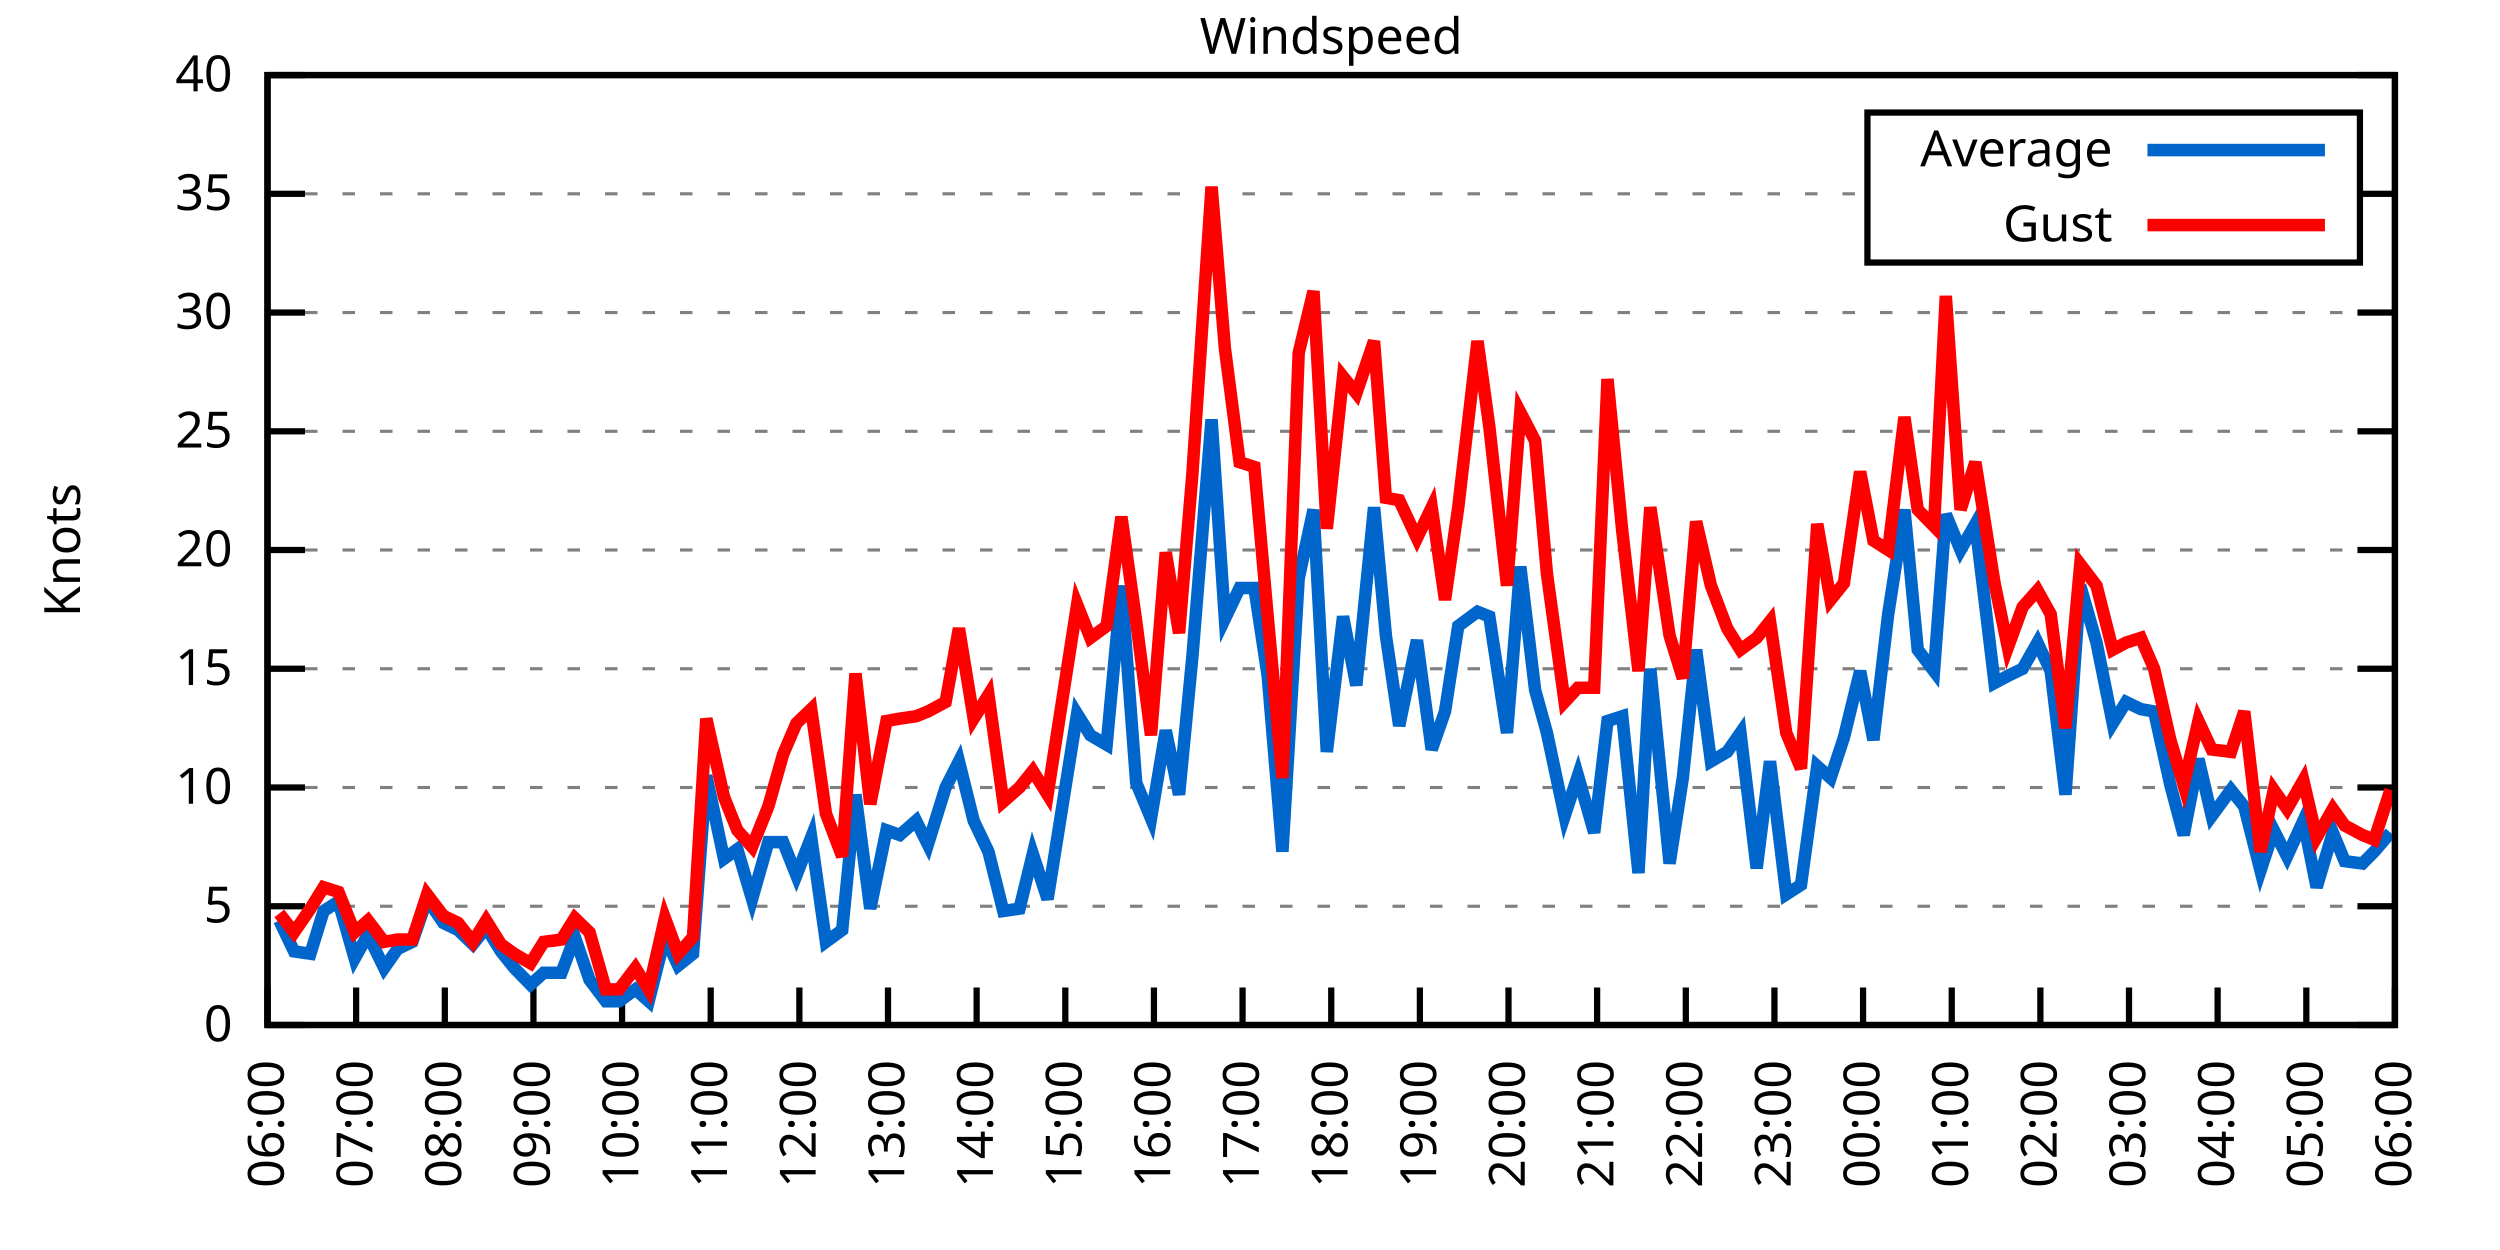
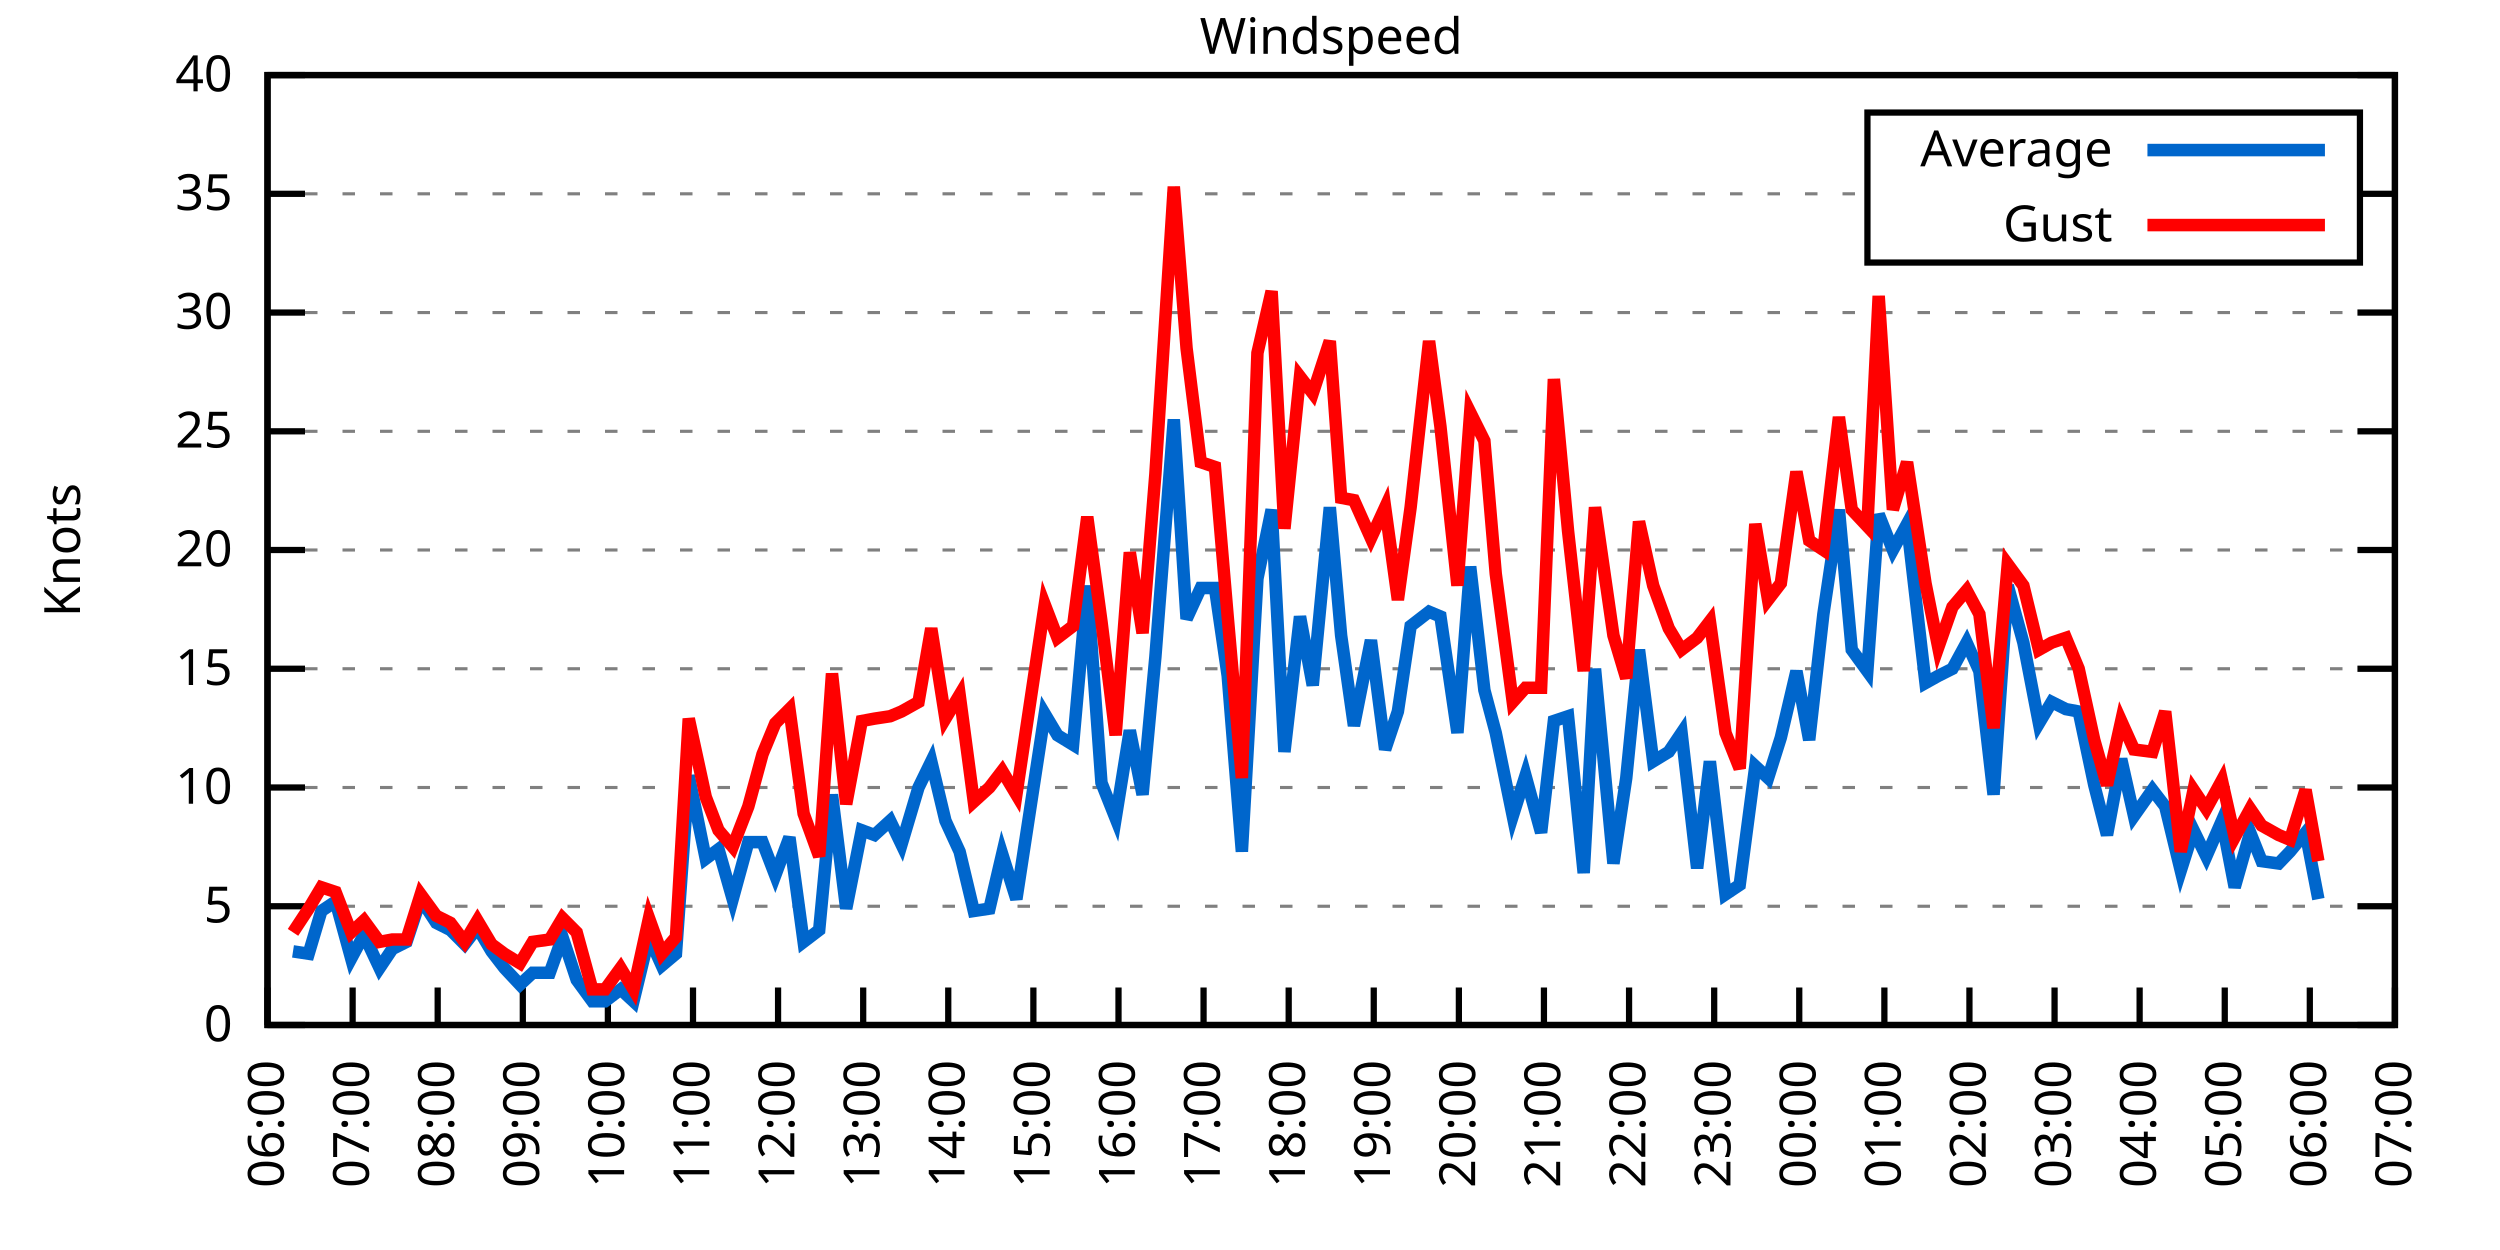
<svg xmlns="http://www.w3.org/2000/svg" xmlns:xlink="http://www.w3.org/1999/xlink" width="400" height="200" viewBox="0 0 400 200">
  <g id="gnuplot_canvas">
    <rect x="0" y="0" width="400" height="200" fill="none" />
    <defs>
      <circle id="gpDot" r="0.5" stroke-width="0.5" stroke="currentColor" />
      <path id="gpPt0" stroke-width="0.333" stroke="currentColor" d="M-1,0 h2 M0,-1 v2" />
      <path id="gpPt1" stroke-width="0.333" stroke="currentColor" d="M-1,-1 L1,1 M1,-1 L-1,1" />
      <path id="gpPt2" stroke-width="0.333" stroke="currentColor" d="M-1,0 L1,0 M0,-1 L0,1 M-1,-1 L1,1 M-1,1 L1,-1" />
      <rect id="gpPt3" stroke-width="0.333" stroke="currentColor" x="-1" y="-1" width="2" height="2" />
      <rect id="gpPt4" stroke-width="0.333" stroke="currentColor" fill="currentColor" x="-1" y="-1" width="2" height="2" />
      <circle id="gpPt5" stroke-width="0.333" stroke="currentColor" cx="0" cy="0" r="1" />
      <use xlink:href="#gpPt5" id="gpPt6" fill="currentColor" stroke="none" />
      <path id="gpPt7" stroke-width="0.333" stroke="currentColor" d="M0,-1.33 L-1.33,0.67 L1.33,0.67 z" />
      <use xlink:href="#gpPt7" id="gpPt8" fill="currentColor" stroke="none" />
      <use xlink:href="#gpPt7" id="gpPt9" stroke="currentColor" transform="rotate(180)" />
      <use xlink:href="#gpPt9" id="gpPt10" fill="currentColor" stroke="none" />
      <use xlink:href="#gpPt3" id="gpPt11" stroke="currentColor" transform="rotate(45)" />
      <use xlink:href="#gpPt11" id="gpPt12" fill="currentColor" stroke="none" />
      <path id="gpPt13" stroke-width="0.333" stroke="currentColor" d="M0,1.330 L1.265,0.411 L0.782,-1.067 L-0.782,-1.076 L-1.265,0.411 z" />
      <use xlink:href="#gpPt13" id="gpPt14" fill="currentColor" stroke="none" />
      <filter id="textbox" filterUnits="objectBoundingBox" x="0" y="0" height="1" width="1">
        <feFlood flood-color="white" flood-opacity="1" result="bgnd" />
        <feComposite in="SourceGraphic" in2="bgnd" operator="atop" />
      </filter>
      <filter id="greybox" filterUnits="objectBoundingBox" x="0" y="0" height="1" width="1">
        <feFlood flood-color="lightgrey" flood-opacity="1" result="grey" />
        <feComposite in="SourceGraphic" in2="grey" operator="atop" />
      </filter>
    </defs>
    <g fill="none" color="white" stroke="currentColor" stroke-width="1.00" stroke-linecap="butt" stroke-linejoin="miter">
</g>
    <g fill="none" color="black" stroke="currentColor" stroke-width="1.00" stroke-linecap="butt" stroke-linejoin="miter">
      <g stroke="none" shape-rendering="crispEdges">
        <polygon fill="rgb(255, 255, 255)" points="42.80,164.00 383.18,164.00 383.18,12.02 42.80,12.02 " />
      </g>
    </g>
    <g fill="none" color="black" stroke="currentColor" stroke-width="1.00" stroke-linecap="butt" stroke-linejoin="miter">
</g>
    <g fill="none" color="black" stroke="black" stroke-width="0.50" stroke-linecap="butt" stroke-linejoin="miter">
</g>
    <g fill="none" color="gray" stroke="currentColor" stroke-width="0.50" stroke-linecap="butt" stroke-linejoin="miter">
      <path stroke="gray" stroke-dasharray="2,4" class="gridline" d="M42.80,164.00 L383.19,164.00  " />
    </g>
    <g fill="none" color="gray" stroke="gray" stroke-width="1.00" stroke-linecap="butt" stroke-linejoin="miter">
</g>
    <g fill="none" color="black" stroke="currentColor" stroke-width="1.00" stroke-linecap="butt" stroke-linejoin="miter">
      <path stroke="black" d="M42.80,164.00 L48.80,164.00 M383.19,164.00 L377.19,164.00  " />
      <g transform="translate(37.20,166.60)" stroke="none" fill="black" font-family="Sans" font-size="8.00" text-anchor="end">
        <text>
          <tspan font-family="Sans"> 0</tspan>
        </text>
      </g>
    </g>
    <g fill="none" color="black" stroke="currentColor" stroke-width="1.00" stroke-linecap="butt" stroke-linejoin="miter">
</g>
    <g fill="none" color="black" stroke="black" stroke-width="0.50" stroke-linecap="butt" stroke-linejoin="miter">
</g>
    <g fill="none" color="gray" stroke="currentColor" stroke-width="0.50" stroke-linecap="butt" stroke-linejoin="miter">
      <path stroke="gray" stroke-dasharray="2,4" class="gridline" d="M42.80,145.00 L383.19,145.00  " />
    </g>
    <g fill="none" color="gray" stroke="gray" stroke-width="1.00" stroke-linecap="butt" stroke-linejoin="miter">
</g>
    <g fill="none" color="black" stroke="currentColor" stroke-width="1.00" stroke-linecap="butt" stroke-linejoin="miter">
      <path stroke="black" d="M42.80,145.00 L48.80,145.00 M383.19,145.00 L377.19,145.00  " />
      <g transform="translate(37.20,147.60)" stroke="none" fill="black" font-family="Sans" font-size="8.00" text-anchor="end">
        <text>
          <tspan font-family="Sans"> 5</tspan>
        </text>
      </g>
    </g>
    <g fill="none" color="black" stroke="currentColor" stroke-width="1.00" stroke-linecap="butt" stroke-linejoin="miter">
</g>
    <g fill="none" color="black" stroke="black" stroke-width="0.50" stroke-linecap="butt" stroke-linejoin="miter">
</g>
    <g fill="none" color="gray" stroke="currentColor" stroke-width="0.50" stroke-linecap="butt" stroke-linejoin="miter">
      <path stroke="gray" stroke-dasharray="2,4" class="gridline" d="M42.80,126.00 L383.19,126.00  " />
    </g>
    <g fill="none" color="gray" stroke="gray" stroke-width="1.00" stroke-linecap="butt" stroke-linejoin="miter">
</g>
    <g fill="none" color="black" stroke="currentColor" stroke-width="1.00" stroke-linecap="butt" stroke-linejoin="miter">
      <path stroke="black" d="M42.80,126.00 L48.80,126.00 M383.19,126.00 L377.19,126.00  " />
      <g transform="translate(37.20,128.60)" stroke="none" fill="black" font-family="Sans" font-size="8.00" text-anchor="end">
        <text>
          <tspan font-family="Sans"> 10</tspan>
        </text>
      </g>
    </g>
    <g fill="none" color="black" stroke="currentColor" stroke-width="1.00" stroke-linecap="butt" stroke-linejoin="miter">
</g>
    <g fill="none" color="black" stroke="black" stroke-width="0.50" stroke-linecap="butt" stroke-linejoin="miter">
</g>
    <g fill="none" color="gray" stroke="currentColor" stroke-width="0.50" stroke-linecap="butt" stroke-linejoin="miter">
      <path stroke="gray" stroke-dasharray="2,4" class="gridline" d="M42.80,107.00 L383.19,107.00  " />
    </g>
    <g fill="none" color="gray" stroke="gray" stroke-width="1.00" stroke-linecap="butt" stroke-linejoin="miter">
</g>
    <g fill="none" color="black" stroke="currentColor" stroke-width="1.00" stroke-linecap="butt" stroke-linejoin="miter">
      <path stroke="black" d="M42.80,107.00 L48.80,107.00 M383.19,107.00 L377.19,107.00  " />
      <g transform="translate(37.20,109.60)" stroke="none" fill="black" font-family="Sans" font-size="8.00" text-anchor="end">
        <text>
          <tspan font-family="Sans"> 15</tspan>
        </text>
      </g>
    </g>
    <g fill="none" color="black" stroke="currentColor" stroke-width="1.00" stroke-linecap="butt" stroke-linejoin="miter">
</g>
    <g fill="none" color="black" stroke="black" stroke-width="0.50" stroke-linecap="butt" stroke-linejoin="miter">
</g>
    <g fill="none" color="gray" stroke="currentColor" stroke-width="0.50" stroke-linecap="butt" stroke-linejoin="miter">
      <path stroke="gray" stroke-dasharray="2,4" class="gridline" d="M42.80,88.00 L383.19,88.00  " />
    </g>
    <g fill="none" color="gray" stroke="gray" stroke-width="1.00" stroke-linecap="butt" stroke-linejoin="miter">
</g>
    <g fill="none" color="black" stroke="currentColor" stroke-width="1.00" stroke-linecap="butt" stroke-linejoin="miter">
      <path stroke="black" d="M42.80,88.00 L48.80,88.00 M383.19,88.00 L377.19,88.00  " />
      <g transform="translate(37.20,90.60)" stroke="none" fill="black" font-family="Sans" font-size="8.00" text-anchor="end">
        <text>
          <tspan font-family="Sans"> 20</tspan>
        </text>
      </g>
    </g>
    <g fill="none" color="black" stroke="currentColor" stroke-width="1.00" stroke-linecap="butt" stroke-linejoin="miter">
</g>
    <g fill="none" color="black" stroke="black" stroke-width="0.50" stroke-linecap="butt" stroke-linejoin="miter">
</g>
    <g fill="none" color="gray" stroke="currentColor" stroke-width="0.50" stroke-linecap="butt" stroke-linejoin="miter">
      <path stroke="gray" stroke-dasharray="2,4" class="gridline" d="M42.80,69.01 L383.19,69.01  " />
    </g>
    <g fill="none" color="gray" stroke="gray" stroke-width="1.00" stroke-linecap="butt" stroke-linejoin="miter">
</g>
    <g fill="none" color="black" stroke="currentColor" stroke-width="1.00" stroke-linecap="butt" stroke-linejoin="miter">
      <path stroke="black" d="M42.80,69.01 L48.80,69.01 M383.19,69.01 L377.19,69.01  " />
      <g transform="translate(37.20,71.61)" stroke="none" fill="black" font-family="Sans" font-size="8.00" text-anchor="end">
        <text>
          <tspan font-family="Sans"> 25</tspan>
        </text>
      </g>
    </g>
    <g fill="none" color="black" stroke="currentColor" stroke-width="1.00" stroke-linecap="butt" stroke-linejoin="miter">
</g>
    <g fill="none" color="black" stroke="black" stroke-width="0.50" stroke-linecap="butt" stroke-linejoin="miter">
</g>
    <g fill="none" color="gray" stroke="currentColor" stroke-width="0.50" stroke-linecap="butt" stroke-linejoin="miter">
      <path stroke="gray" stroke-dasharray="2,4" class="gridline" d="M42.80,50.01 L383.19,50.01  " />
    </g>
    <g fill="none" color="gray" stroke="gray" stroke-width="1.00" stroke-linecap="butt" stroke-linejoin="miter">
</g>
    <g fill="none" color="black" stroke="currentColor" stroke-width="1.00" stroke-linecap="butt" stroke-linejoin="miter">
      <path stroke="black" d="M42.80,50.01 L48.80,50.01 M383.19,50.01 L377.19,50.01  " />
      <g transform="translate(37.20,52.61)" stroke="none" fill="black" font-family="Sans" font-size="8.00" text-anchor="end">
        <text>
          <tspan font-family="Sans"> 30</tspan>
        </text>
      </g>
    </g>
    <g fill="none" color="black" stroke="currentColor" stroke-width="1.00" stroke-linecap="butt" stroke-linejoin="miter">
</g>
    <g fill="none" color="black" stroke="black" stroke-width="0.50" stroke-linecap="butt" stroke-linejoin="miter">
</g>
    <g fill="none" color="gray" stroke="currentColor" stroke-width="0.50" stroke-linecap="butt" stroke-linejoin="miter">
      <path stroke="gray" stroke-dasharray="2,4" class="gridline" d="M42.80,31.01 L298.79,31.01 M377.59,31.01 L383.19,31.01  " />
    </g>
    <g fill="none" color="gray" stroke="gray" stroke-width="1.00" stroke-linecap="butt" stroke-linejoin="miter">
</g>
    <g fill="none" color="black" stroke="currentColor" stroke-width="1.00" stroke-linecap="butt" stroke-linejoin="miter">
      <path stroke="black" d="M42.80,31.01 L48.80,31.01 M383.19,31.01 L377.19,31.01  " />
      <g transform="translate(37.20,33.61)" stroke="none" fill="black" font-family="Sans" font-size="8.00" text-anchor="end">
        <text>
          <tspan font-family="Sans"> 35</tspan>
        </text>
      </g>
    </g>
    <g fill="none" color="black" stroke="currentColor" stroke-width="1.00" stroke-linecap="butt" stroke-linejoin="miter">
</g>
    <g fill="none" color="black" stroke="black" stroke-width="0.50" stroke-linecap="butt" stroke-linejoin="miter">
</g>
    <g fill="none" color="gray" stroke="currentColor" stroke-width="0.50" stroke-linecap="butt" stroke-linejoin="miter">
      <path stroke="gray" stroke-dasharray="2,4" class="gridline" d="M42.80,12.01 L383.19,12.01  " />
    </g>
    <g fill="none" color="gray" stroke="gray" stroke-width="1.00" stroke-linecap="butt" stroke-linejoin="miter">
</g>
    <g fill="none" color="black" stroke="currentColor" stroke-width="1.00" stroke-linecap="butt" stroke-linejoin="miter">
      <path stroke="black" d="M42.80,12.01 L48.80,12.01 M383.19,12.01 L377.19,12.01  " />
      <g transform="translate(37.20,14.61)" stroke="none" fill="black" font-family="Sans" font-size="8.00" text-anchor="end">
        <text>
          <tspan font-family="Sans"> 40</tspan>
        </text>
      </g>
    </g>
    <g fill="none" color="black" stroke="currentColor" stroke-width="1.00" stroke-linecap="butt" stroke-linejoin="miter">
      <path stroke="black" d="M42.80,164.00 L42.80,158.00  " />
      <g transform="translate(45.40,169.60) rotate(270.00)" stroke="none" fill="black" font-family="Sans" font-size="8.00" text-anchor="end">
        <text>
          <tspan font-family="Sans">06:00</tspan>
        </text>
      </g>
    </g>
    <g fill="none" color="black" stroke="currentColor" stroke-width="1.00" stroke-linecap="butt" stroke-linejoin="miter">
-       <path stroke="black" d="M56.98,164.00 L56.98,158.00  " />
-       <g transform="translate(59.58,169.60) rotate(270.00)" stroke="none" fill="black" font-family="Sans" font-size="8.00" text-anchor="end">
+       <path stroke="black" d="M56.42,164.00 L56.42,158.00  " />
+       <g transform="translate(59.02,169.60) rotate(270.00)" stroke="none" fill="black" font-family="Sans" font-size="8.00" text-anchor="end">
        <text>
          <tspan font-family="Sans">07:00</tspan>
        </text>
      </g>
    </g>
    <g fill="none" color="black" stroke="currentColor" stroke-width="1.00" stroke-linecap="butt" stroke-linejoin="miter">
-       <path stroke="black" d="M71.17,164.00 L71.17,158.00  " />
-       <g transform="translate(73.77,169.60) rotate(270.00)" stroke="none" fill="black" font-family="Sans" font-size="8.00" text-anchor="end">
+       <path stroke="black" d="M70.03,164.00 L70.03,158.00  " />
+       <g transform="translate(72.63,169.60) rotate(270.00)" stroke="none" fill="black" font-family="Sans" font-size="8.00" text-anchor="end">
        <text>
          <tspan font-family="Sans">08:00</tspan>
        </text>
      </g>
    </g>
    <g fill="none" color="black" stroke="currentColor" stroke-width="1.00" stroke-linecap="butt" stroke-linejoin="miter">
-       <path stroke="black" d="M85.35,164.00 L85.35,158.00  " />
-       <g transform="translate(87.95,169.60) rotate(270.00)" stroke="none" fill="black" font-family="Sans" font-size="8.00" text-anchor="end">
+       <path stroke="black" d="M83.65,164.00 L83.65,158.00  " />
+       <g transform="translate(86.25,169.60) rotate(270.00)" stroke="none" fill="black" font-family="Sans" font-size="8.00" text-anchor="end">
        <text>
          <tspan font-family="Sans">09:00</tspan>
        </text>
      </g>
    </g>
    <g fill="none" color="black" stroke="currentColor" stroke-width="1.00" stroke-linecap="butt" stroke-linejoin="miter">
-       <path stroke="black" d="M99.53,164.00 L99.53,158.00  " />
-       <g transform="translate(102.13,169.60) rotate(270.00)" stroke="none" fill="black" font-family="Sans" font-size="8.00" text-anchor="end">
+       <path stroke="black" d="M97.26,164.00 L97.26,158.00  " />
+       <g transform="translate(99.86,169.60) rotate(270.00)" stroke="none" fill="black" font-family="Sans" font-size="8.00" text-anchor="end">
        <text>
          <tspan font-family="Sans">10:00</tspan>
        </text>
      </g>
    </g>
    <g fill="none" color="black" stroke="currentColor" stroke-width="1.00" stroke-linecap="butt" stroke-linejoin="miter">
-       <path stroke="black" d="M113.71,164.00 L113.71,158.00  " />
-       <g transform="translate(116.31,169.60) rotate(270.00)" stroke="none" fill="black" font-family="Sans" font-size="8.00" text-anchor="end">
+       <path stroke="black" d="M110.88,164.00 L110.88,158.00  " />
+       <g transform="translate(113.48,169.60) rotate(270.00)" stroke="none" fill="black" font-family="Sans" font-size="8.00" text-anchor="end">
        <text>
          <tspan font-family="Sans">11:00</tspan>
        </text>
      </g>
    </g>
    <g fill="none" color="black" stroke="currentColor" stroke-width="1.00" stroke-linecap="butt" stroke-linejoin="miter">
-       <path stroke="black" d="M127.90,164.00 L127.90,158.00  " />
-       <g transform="translate(130.50,169.60) rotate(270.00)" stroke="none" fill="black" font-family="Sans" font-size="8.00" text-anchor="end">
+       <path stroke="black" d="M124.49,164.00 L124.49,158.00  " />
+       <g transform="translate(127.09,169.60) rotate(270.00)" stroke="none" fill="black" font-family="Sans" font-size="8.00" text-anchor="end">
        <text>
          <tspan font-family="Sans">12:00</tspan>
        </text>
      </g>
    </g>
    <g fill="none" color="black" stroke="currentColor" stroke-width="1.00" stroke-linecap="butt" stroke-linejoin="miter">
-       <path stroke="black" d="M142.08,164.00 L142.08,158.00  " />
-       <g transform="translate(144.68,169.60) rotate(270.00)" stroke="none" fill="black" font-family="Sans" font-size="8.00" text-anchor="end">
+       <path stroke="black" d="M138.11,164.00 L138.11,158.00  " />
+       <g transform="translate(140.71,169.60) rotate(270.00)" stroke="none" fill="black" font-family="Sans" font-size="8.00" text-anchor="end">
        <text>
          <tspan font-family="Sans">13:00</tspan>
        </text>
      </g>
    </g>
    <g fill="none" color="black" stroke="currentColor" stroke-width="1.00" stroke-linecap="butt" stroke-linejoin="miter">
-       <path stroke="black" d="M156.26,164.00 L156.26,158.00  " />
-       <g transform="translate(158.86,169.60) rotate(270.00)" stroke="none" fill="black" font-family="Sans" font-size="8.00" text-anchor="end">
+       <path stroke="black" d="M151.72,164.00 L151.72,158.00  " />
+       <g transform="translate(154.32,169.60) rotate(270.00)" stroke="none" fill="black" font-family="Sans" font-size="8.00" text-anchor="end">
        <text>
          <tspan font-family="Sans">14:00</tspan>
        </text>
      </g>
    </g>
    <g fill="none" color="black" stroke="currentColor" stroke-width="1.00" stroke-linecap="butt" stroke-linejoin="miter">
-       <path stroke="black" d="M170.45,164.00 L170.45,158.00  " />
-       <g transform="translate(173.05,169.60) rotate(270.00)" stroke="none" fill="black" font-family="Sans" font-size="8.00" text-anchor="end">
+       <path stroke="black" d="M165.34,164.00 L165.34,158.00  " />
+       <g transform="translate(167.94,169.60) rotate(270.00)" stroke="none" fill="black" font-family="Sans" font-size="8.00" text-anchor="end">
        <text>
          <tspan font-family="Sans">15:00</tspan>
        </text>
      </g>
    </g>
    <g fill="none" color="black" stroke="currentColor" stroke-width="1.00" stroke-linecap="butt" stroke-linejoin="miter">
-       <path stroke="black" d="M184.63,164.00 L184.63,158.00  " />
-       <g transform="translate(187.23,169.60) rotate(270.00)" stroke="none" fill="black" font-family="Sans" font-size="8.00" text-anchor="end">
+       <path stroke="black" d="M178.96,164.00 L178.96,158.00  " />
+       <g transform="translate(181.56,169.60) rotate(270.00)" stroke="none" fill="black" font-family="Sans" font-size="8.00" text-anchor="end">
        <text>
          <tspan font-family="Sans">16:00</tspan>
        </text>
      </g>
    </g>
    <g fill="none" color="black" stroke="currentColor" stroke-width="1.00" stroke-linecap="butt" stroke-linejoin="miter">
-       <path stroke="black" d="M198.81,164.00 L198.81,158.00  " />
-       <g transform="translate(201.41,169.60) rotate(270.00)" stroke="none" fill="black" font-family="Sans" font-size="8.00" text-anchor="end">
+       <path stroke="black" d="M192.57,164.00 L192.57,158.00  " />
+       <g transform="translate(195.17,169.60) rotate(270.00)" stroke="none" fill="black" font-family="Sans" font-size="8.00" text-anchor="end">
        <text>
          <tspan font-family="Sans">17:00</tspan>
        </text>
      </g>
    </g>
    <g fill="none" color="black" stroke="currentColor" stroke-width="1.00" stroke-linecap="butt" stroke-linejoin="miter">
-       <path stroke="black" d="M213.00,164.00 L213.00,158.00  " />
-       <g transform="translate(215.60,169.60) rotate(270.00)" stroke="none" fill="black" font-family="Sans" font-size="8.00" text-anchor="end">
+       <path stroke="black" d="M206.19,164.00 L206.19,158.00  " />
+       <g transform="translate(208.79,169.60) rotate(270.00)" stroke="none" fill="black" font-family="Sans" font-size="8.00" text-anchor="end">
        <text>
          <tspan font-family="Sans">18:00</tspan>
        </text>
      </g>
    </g>
    <g fill="none" color="black" stroke="currentColor" stroke-width="1.00" stroke-linecap="butt" stroke-linejoin="miter">
-       <path stroke="black" d="M227.18,164.00 L227.18,158.00  " />
-       <g transform="translate(229.78,169.60) rotate(270.00)" stroke="none" fill="black" font-family="Sans" font-size="8.00" text-anchor="end">
+       <path stroke="black" d="M219.80,164.00 L219.80,158.00  " />
+       <g transform="translate(222.40,169.60) rotate(270.00)" stroke="none" fill="black" font-family="Sans" font-size="8.00" text-anchor="end">
        <text>
          <tspan font-family="Sans">19:00</tspan>
        </text>
      </g>
    </g>
    <g fill="none" color="black" stroke="currentColor" stroke-width="1.00" stroke-linecap="butt" stroke-linejoin="miter">
-       <path stroke="black" d="M241.36,164.00 L241.36,158.00  " />
-       <g transform="translate(243.96,169.60) rotate(270.00)" stroke="none" fill="black" font-family="Sans" font-size="8.00" text-anchor="end">
+       <path stroke="black" d="M233.42,164.00 L233.42,158.00  " />
+       <g transform="translate(236.02,169.60) rotate(270.00)" stroke="none" fill="black" font-family="Sans" font-size="8.00" text-anchor="end">
        <text>
          <tspan font-family="Sans">20:00</tspan>
        </text>
      </g>
    </g>
    <g fill="none" color="black" stroke="currentColor" stroke-width="1.00" stroke-linecap="butt" stroke-linejoin="miter">
-       <path stroke="black" d="M255.54,164.00 L255.54,158.00  " />
-       <g transform="translate(258.14,169.60) rotate(270.00)" stroke="none" fill="black" font-family="Sans" font-size="8.00" text-anchor="end">
+       <path stroke="black" d="M247.03,164.00 L247.03,158.00  " />
+       <g transform="translate(249.63,169.60) rotate(270.00)" stroke="none" fill="black" font-family="Sans" font-size="8.00" text-anchor="end">
        <text>
          <tspan font-family="Sans">21:00</tspan>
        </text>
      </g>
    </g>
    <g fill="none" color="black" stroke="currentColor" stroke-width="1.00" stroke-linecap="butt" stroke-linejoin="miter">
-       <path stroke="black" d="M269.73,164.00 L269.73,158.00  " />
-       <g transform="translate(272.33,169.60) rotate(270.00)" stroke="none" fill="black" font-family="Sans" font-size="8.00" text-anchor="end">
+       <path stroke="black" d="M260.65,164.00 L260.65,158.00  " />
+       <g transform="translate(263.25,169.60) rotate(270.00)" stroke="none" fill="black" font-family="Sans" font-size="8.00" text-anchor="end">
        <text>
          <tspan font-family="Sans">22:00</tspan>
        </text>
      </g>
    </g>
    <g fill="none" color="black" stroke="currentColor" stroke-width="1.00" stroke-linecap="butt" stroke-linejoin="miter">
-       <path stroke="black" d="M283.91,164.00 L283.91,158.00  " />
-       <g transform="translate(286.51,169.60) rotate(270.00)" stroke="none" fill="black" font-family="Sans" font-size="8.00" text-anchor="end">
+       <path stroke="black" d="M274.27,164.00 L274.27,158.00  " />
+       <g transform="translate(276.87,169.60) rotate(270.00)" stroke="none" fill="black" font-family="Sans" font-size="8.00" text-anchor="end">
        <text>
          <tspan font-family="Sans">23:00</tspan>
        </text>
      </g>
    </g>
    <g fill="none" color="black" stroke="currentColor" stroke-width="1.00" stroke-linecap="butt" stroke-linejoin="miter">
-       <path stroke="black" d="M298.09,164.00 L298.09,158.00  " />
-       <g transform="translate(300.69,169.60) rotate(270.00)" stroke="none" fill="black" font-family="Sans" font-size="8.00" text-anchor="end">
+       <path stroke="black" d="M287.88,164.00 L287.88,158.00  " />
+       <g transform="translate(290.48,169.60) rotate(270.00)" stroke="none" fill="black" font-family="Sans" font-size="8.00" text-anchor="end">
        <text>
          <tspan font-family="Sans">00:00</tspan>
        </text>
      </g>
    </g>
    <g fill="none" color="black" stroke="currentColor" stroke-width="1.00" stroke-linecap="butt" stroke-linejoin="miter">
-       <path stroke="black" d="M312.28,164.00 L312.28,158.00  " />
-       <g transform="translate(314.88,169.60) rotate(270.00)" stroke="none" fill="black" font-family="Sans" font-size="8.00" text-anchor="end">
+       <path stroke="black" d="M301.50,164.00 L301.50,158.00  " />
+       <g transform="translate(304.10,169.60) rotate(270.00)" stroke="none" fill="black" font-family="Sans" font-size="8.00" text-anchor="end">
        <text>
          <tspan font-family="Sans">01:00</tspan>
        </text>
      </g>
    </g>
    <g fill="none" color="black" stroke="currentColor" stroke-width="1.00" stroke-linecap="butt" stroke-linejoin="miter">
-       <path stroke="black" d="M326.46,164.00 L326.46,158.00  " />
-       <g transform="translate(329.06,169.60) rotate(270.00)" stroke="none" fill="black" font-family="Sans" font-size="8.00" text-anchor="end">
+       <path stroke="black" d="M315.11,164.00 L315.11,158.00  " />
+       <g transform="translate(317.71,169.60) rotate(270.00)" stroke="none" fill="black" font-family="Sans" font-size="8.00" text-anchor="end">
        <text>
          <tspan font-family="Sans">02:00</tspan>
        </text>
      </g>
    </g>
    <g fill="none" color="black" stroke="currentColor" stroke-width="1.00" stroke-linecap="butt" stroke-linejoin="miter">
-       <path stroke="black" d="M340.64,164.00 L340.64,158.00  " />
-       <g transform="translate(343.24,169.60) rotate(270.00)" stroke="none" fill="black" font-family="Sans" font-size="8.00" text-anchor="end">
+       <path stroke="black" d="M328.73,164.00 L328.73,158.00  " />
+       <g transform="translate(331.33,169.60) rotate(270.00)" stroke="none" fill="black" font-family="Sans" font-size="8.00" text-anchor="end">
        <text>
          <tspan font-family="Sans">03:00</tspan>
        </text>
      </g>
    </g>
    <g fill="none" color="black" stroke="currentColor" stroke-width="1.00" stroke-linecap="butt" stroke-linejoin="miter">
-       <path stroke="black" d="M354.82,164.00 L354.82,158.00  " />
-       <g transform="translate(357.42,169.60) rotate(270.00)" stroke="none" fill="black" font-family="Sans" font-size="8.00" text-anchor="end">
+       <path stroke="black" d="M342.34,164.00 L342.34,158.00  " />
+       <g transform="translate(344.94,169.60) rotate(270.00)" stroke="none" fill="black" font-family="Sans" font-size="8.00" text-anchor="end">
        <text>
          <tspan font-family="Sans">04:00</tspan>
        </text>
      </g>
    </g>
    <g fill="none" color="black" stroke="currentColor" stroke-width="1.00" stroke-linecap="butt" stroke-linejoin="miter">
-       <path stroke="black" d="M369.01,164.00 L369.01,158.00  " />
-       <g transform="translate(371.61,169.60) rotate(270.00)" stroke="none" fill="black" font-family="Sans" font-size="8.00" text-anchor="end">
+       <path stroke="black" d="M355.96,164.00 L355.96,158.00  " />
+       <g transform="translate(358.56,169.60) rotate(270.00)" stroke="none" fill="black" font-family="Sans" font-size="8.00" text-anchor="end">
        <text>
          <tspan font-family="Sans">05:00</tspan>
+         </text>
+       </g>
+     </g>
+     <g fill="none" color="black" stroke="currentColor" stroke-width="1.00" stroke-linecap="butt" stroke-linejoin="miter">
+       <path stroke="black" d="M369.57,164.00 L369.57,158.00  " />
+       <g transform="translate(372.17,169.60) rotate(270.00)" stroke="none" fill="black" font-family="Sans" font-size="8.00" text-anchor="end">
+         <text>
+           <tspan font-family="Sans">06:00</tspan>
        </text>
      </g>
    </g>
    <g fill="none" color="black" stroke="currentColor" stroke-width="1.00" stroke-linecap="butt" stroke-linejoin="miter">
      <path stroke="black" d="M383.19,164.00 L383.19,158.00  " />
      <g transform="translate(385.79,169.60) rotate(270.00)" stroke="none" fill="black" font-family="Sans" font-size="8.00" text-anchor="end">
        <text>
-           <tspan font-family="Sans">06:00</tspan>
+           <tspan font-family="Sans">07:00</tspan>
        </text>
      </g>
    </g>
    <g fill="none" color="black" stroke="currentColor" stroke-width="1.00" stroke-linecap="butt" stroke-linejoin="miter">
</g>
    <g fill="none" color="black" stroke="currentColor" stroke-width="1.00" stroke-linecap="butt" stroke-linejoin="miter">
      <path stroke="black" d="M42.80,12.01 L42.80,164.00 L383.19,164.00 L383.19,12.01 L42.80,12.01 Z  " />
    </g>
    <g fill="none" color="black" stroke="currentColor" stroke-width="1.00" stroke-linecap="butt" stroke-linejoin="miter">
</g>
    <g fill="none" color="black" stroke="currentColor" stroke-width="1.00" stroke-linecap="butt" stroke-linejoin="miter">
      <path stroke="black" d="M298.79,42.01 L298.79,18.01 L377.59,18.01 L377.59,42.01 L298.79,42.01 Z  " />
    </g>
    <g id="Windspeed_plot_1">
      <g fill="none" color="white" stroke="black" stroke-width="2.00" stroke-linecap="butt" stroke-linejoin="miter">
</g>
      <g fill="none" color="black" stroke="currentColor" stroke-width="2.00" stroke-linecap="butt" stroke-linejoin="miter">
        <g transform="translate(337.99,26.61)" stroke="none" fill="black" font-family="Sans" font-size="8.00" text-anchor="end">
          <text>
            <tspan font-family="Sans">Average</tspan>
          </text>
        </g>
      </g>
      <g fill="none" color="black" stroke="currentColor" stroke-width="2.00" stroke-linecap="butt" stroke-linejoin="miter">
-         <path stroke="rgb(  0, 102, 204)" d="M343.59,24.01 L371.99,24.01 M44.69,147.28 L47.05,152.22 L49.66,152.60 L51.78,145.76 L54.15,144.24 L56.75,153.36   L58.87,149.56 L61.47,154.88 L63.60,151.84 L65.97,150.70 L68.33,143.86 L70.93,147.66 L73.29,148.80 L75.66,151.08   L77.78,148.42 L80.15,152.22 L82.28,154.88 L84.88,157.54 L87.00,155.64 L89.84,155.64 L91.97,149.94 L94.33,156.78   L96.93,160.20 L99.06,160.20 L101.66,158.30 L103.79,160.20 L106.39,149.94 L108.51,154.50 L110.88,152.60 L113.01,124.10   L115.84,137.40 L117.97,135.88 L120.33,143.86 L122.93,134.74 L125.30,134.74 L127.42,140.06 L129.79,133.98 L132.15,150.70   L134.75,148.80 L136.88,127.14 L139.24,145.38 L141.84,132.84 L143.97,133.60 L146.57,131.32 L148.46,135.12 L151.30,126.00   L153.43,121.82 L155.79,131.32 L158.15,136.26 L160.52,145.76 L163.12,145.38 L165.25,136.64 L167.61,143.86 L172.34,114.22   L174.46,117.64 L177.06,119.16 L179.43,93.70 L181.79,125.24 L184.16,130.94 L186.52,116.88 L188.65,127.14 L190.78,105.10   L193.85,67.11 L195.98,99.02 L198.34,94.08 L200.70,94.08 L202.83,108.14 L205.19,136.26 L207.79,92.56 L210.16,81.55   L212.29,120.30 L214.89,98.64 L217.01,109.66 L219.85,81.17 L221.74,101.68 L223.87,116.12 L226.71,102.44 L229.07,119.92   L231.20,113.84 L233.32,100.16 L236.40,97.88 L238.29,98.64 L241.12,117.26 L243.25,90.66 L245.62,110.42 L247.51,117.26   L250.34,130.56 L252.47,124.10 L255.07,133.22 L257.20,115.36 L259.56,114.60 L262.16,139.68 L264.05,107.00 L267.13,138.16   L269.25,124.48 L271.38,103.96 L273.75,121.82 L276.35,120.30 L278.47,117.26 L281.07,138.92 L283.20,121.82 L285.80,143.10   L288.16,141.58 L290.76,122.58 L292.89,124.48 L295.02,118.02 L297.62,107.38 L299.75,118.40 L302.11,98.26 L304.71,81.55   L306.84,103.96 L309.44,107.38 L311.33,82.31 L313.69,88.00 L316.06,83.83 L319.13,109.28 L321.26,108.14 L323.62,107.00   L325.99,102.82 L328.11,107.38 L330.48,127.14 L332.84,93.70 L335.44,102.82 L338.04,115.74 L340.17,112.32 L342.53,113.46   L344.66,113.84 L347.26,125.62 L349.39,133.60 L351.75,121.44 L353.88,130.56 L356.95,126.38 L359.08,129.04 L361.68,139.30   L363.81,132.84 L365.93,137.02 L368.53,131.32 L370.66,141.96 L373.26,133.22 L375.15,137.78 L377.99,138.16 L379.88,136.26   L382.48,133.22  " />
+         <path stroke="rgb(  0, 102, 204)" d="M343.59,24.01 L371.99,24.01 M46.88,152.22 L49.38,152.60 L51.42,145.76 L53.69,144.24 L56.19,153.36 L58.23,149.56   L60.73,154.88 L62.77,151.84 L65.04,150.70 L67.31,143.86 L69.80,147.66 L72.07,148.80 L74.34,151.08 L76.39,148.42   L78.65,152.22 L80.70,154.88 L83.19,157.54 L85.24,155.64 L87.96,155.64 L90.00,149.94 L92.27,156.78 L94.77,160.20   L96.81,160.20 L99.30,158.30 L101.35,160.20 L103.84,149.94 L105.89,154.50 L108.15,152.60 L110.20,124.10 L112.92,137.40   L114.96,135.88 L117.23,143.86 L119.73,134.74 L122.00,134.74 L124.04,140.06 L126.31,133.98 L128.58,150.70 L131.07,148.80   L133.12,127.14 L135.39,145.38 L137.88,132.84 L139.92,133.60 L142.42,131.32 L144.24,135.12 L146.96,126.00 L149.00,121.82   L151.27,131.32 L153.54,136.26 L155.81,145.76 L158.31,145.38 L160.35,136.64 L162.62,143.86 L167.16,114.22 L169.20,117.64   L171.69,119.16 L173.96,93.70 L176.23,125.24 L178.50,130.94 L180.77,116.88 L182.81,127.14 L184.86,105.10 L187.81,67.11   L189.85,99.02 L192.12,94.08 L194.39,94.08 L196.43,108.14 L198.70,136.26 L201.19,92.56 L203.46,81.55 L205.51,120.30   L208.00,98.64 L210.04,109.66 L212.77,81.17 L214.58,101.68 L216.63,116.12 L219.35,102.44 L221.62,119.92 L223.66,113.84   L225.70,100.16 L228.65,97.88 L230.47,98.64 L233.19,117.26 L235.23,90.66 L237.50,110.42 L239.32,117.26 L242.04,130.56   L244.08,124.10 L246.58,133.22 L248.62,115.36 L250.89,114.60 L253.39,139.68 L255.20,107.00 L258.15,138.16 L260.20,124.48   L262.24,103.96 L264.51,121.82 L267.00,120.30 L269.05,117.26 L271.54,138.92 L273.58,121.82 L276.08,143.10 L278.35,141.58   L280.85,122.58 L282.89,124.48 L284.93,118.02 L287.43,107.38 L289.47,118.40 L291.74,98.26 L294.23,81.55 L296.28,103.96   L298.77,107.38 L300.59,82.31 L302.86,88.00 L305.13,83.83 L308.08,109.28 L310.12,108.14 L312.39,107.00 L314.66,102.82   L316.70,107.38 L318.97,127.14 L321.24,93.70 L323.74,102.82 L326.23,115.74 L328.27,112.32 L330.54,113.46 L332.59,113.84   L335.08,125.62 L337.12,133.60 L339.39,121.44 L341.44,130.56 L344.39,126.38 L346.43,129.04 L348.92,139.30 L350.97,132.84   L353.01,137.02 L355.50,131.32 L357.55,141.96 L360.04,133.22 L361.86,137.78 L364.58,138.16 L366.40,136.26 L368.89,133.22   L370.94,143.86  " />
      </g>
    </g>
    <g id="Windspeed_plot_2">
      <g fill="none" color="black" stroke="currentColor" stroke-width="2.00" stroke-linecap="butt" stroke-linejoin="miter">
        <g transform="translate(337.99,38.61)" stroke="none" fill="black" font-family="Sans" font-size="8.00" text-anchor="end">
          <text>
            <tspan font-family="Sans">Gust</tspan>
          </text>
        </g>
      </g>
      <g fill="none" color="black" stroke="currentColor" stroke-width="2.00" stroke-linecap="butt" stroke-linejoin="miter">
-         <path stroke="rgb(255,   0,   0)" d="M343.59,36.01 L371.99,36.01 M44.69,146.14 L47.05,149.18 L49.66,145.38 L51.78,141.96 L54.15,142.72 L56.75,149.18   L58.87,147.28 L61.47,150.70 L63.60,150.32 L65.97,150.32 L68.33,143.10 L70.93,146.52 L73.29,147.66 L75.66,150.70   L77.78,147.28 L80.15,151.08 L82.28,152.60 L84.88,154.12 L87.00,150.70 L89.84,150.32 L91.97,146.90 L94.33,149.18   L96.93,158.30 L99.06,158.30 L101.66,154.88 L103.79,158.30 L106.39,146.90 L108.51,152.60 L110.88,149.94 L113.01,114.98   L115.84,127.52 L117.97,132.84 L120.33,135.50 L122.93,129.04 L125.30,120.68 L127.42,115.74 L129.79,113.46 L132.15,130.18   L134.75,137.02 L136.88,107.76 L139.24,128.66 L141.84,115.36 L143.97,114.98 L146.57,114.60 L148.46,113.84 L151.30,112.32   L153.43,100.54 L155.79,114.98 L158.15,111.18 L160.52,128.28 L163.12,126.00 L165.25,123.34 L167.61,127.14 L172.34,96.74   L174.46,102.06 L177.06,100.16 L179.43,82.69 L181.79,99.40 L184.16,117.64 L186.52,88.38 L188.65,101.30 L190.78,75.85   L193.85,29.87 L195.98,55.71 L198.34,73.95 L200.70,74.71 L202.83,98.64 L205.19,124.48 L207.79,56.47 L210.16,46.59   L212.29,84.59 L214.89,60.27 L217.01,62.93 L219.85,54.57 L221.74,79.65 L223.87,80.03 L226.71,86.11 L229.07,81.17   L231.20,95.98 L233.32,81.17 L236.40,54.57 L238.29,68.25 L241.12,93.70 L243.25,65.97 L245.62,70.53 L247.51,91.80   L250.34,112.32 L252.47,110.04 L255.07,110.04 L257.20,60.65 L259.56,84.97 L262.16,107.38 L264.05,81.17 L267.13,101.68   L269.25,108.52 L271.38,83.45 L273.75,93.70 L276.35,100.54 L278.47,103.96 L281.07,102.06 L283.20,99.40 L285.80,117.26   L288.16,122.96 L290.76,83.83 L292.89,95.98 L295.02,93.32 L297.62,75.47 L299.75,86.49 L302.11,88.00 L304.71,66.73   L306.84,81.55 L309.44,84.21 L311.33,47.35 L313.69,81.55 L316.06,73.95 L319.13,93.32 L321.26,103.58 L323.62,97.12   L325.99,94.46 L328.11,98.26 L330.48,116.50 L332.84,90.28 L335.44,93.70 L338.04,103.96 L340.17,102.82 L342.53,102.06   L344.66,107.00 L347.26,118.40 L349.39,125.62 L351.75,115.36 L353.88,119.92 L356.95,120.30 L359.08,113.84 L361.68,136.26   L363.81,126.38 L365.93,129.42 L368.53,124.86 L370.66,133.98 L373.26,129.42 L375.15,132.08 L377.99,133.60 L379.88,134.36   L382.48,126.38  " />
+         <path stroke="rgb(255,   0,   0)" d="M343.59,36.01 L371.99,36.01 M46.88,149.18 L49.38,145.38 L51.42,141.96 L53.69,142.72 L56.19,149.18 L58.23,147.28   L60.73,150.70 L62.77,150.32 L65.04,150.32 L67.31,143.10 L69.80,146.52 L72.07,147.66 L74.34,150.70 L76.39,147.28   L78.65,151.08 L80.70,152.60 L83.19,154.12 L85.24,150.70 L87.96,150.32 L90.00,146.90 L92.27,149.18 L94.77,158.30   L96.81,158.30 L99.30,154.88 L101.35,158.30 L103.84,146.90 L105.89,152.60 L108.15,149.94 L110.20,114.98 L112.92,127.52   L114.96,132.84 L117.23,135.50 L119.73,129.04 L122.00,120.68 L124.04,115.74 L126.31,113.46 L128.58,130.18 L131.07,137.02   L133.12,107.76 L135.39,128.66 L137.88,115.36 L139.92,114.98 L142.42,114.60 L144.24,113.84 L146.96,112.32 L149.00,100.54   L151.27,114.98 L153.54,111.18 L155.81,128.28 L158.31,126.00 L160.35,123.34 L162.62,127.14 L167.16,96.74 L169.20,102.06   L171.69,100.16 L173.96,82.69 L176.23,99.40 L178.50,117.64 L180.77,88.38 L182.81,101.30 L184.86,75.85 L187.81,29.87   L189.85,55.71 L192.12,73.95 L194.39,74.71 L196.43,98.64 L198.70,124.48 L201.19,56.47 L203.46,46.59 L205.51,84.59   L208.00,60.27 L210.04,62.93 L212.77,54.57 L214.58,79.65 L216.63,80.03 L219.35,86.11 L221.62,81.17 L223.66,95.98   L225.70,81.17 L228.65,54.57 L230.47,68.25 L233.19,93.70 L235.23,65.97 L237.50,70.53 L239.32,91.80 L242.04,112.32   L244.08,110.04 L246.58,110.04 L248.62,60.65 L250.89,84.97 L253.39,107.38 L255.20,81.17 L258.15,101.68 L260.20,108.52   L262.24,83.45 L264.51,93.70 L267.00,100.54 L269.05,103.96 L271.54,102.06 L273.58,99.40 L276.08,117.26 L278.35,122.96   L280.85,83.83 L282.89,95.98 L284.93,93.32 L287.43,75.47 L289.47,86.49 L291.74,88.00 L294.23,66.73 L296.28,81.55   L298.77,84.21 L300.59,47.35 L302.86,81.55 L305.13,73.95 L308.08,93.32 L310.12,103.58 L312.39,97.12 L314.66,94.46   L316.70,98.26 L318.97,116.50 L321.24,90.28 L323.74,93.70 L326.23,103.96 L328.27,102.82 L330.54,102.06 L332.59,107.00   L335.08,118.40 L337.12,125.62 L339.39,115.36 L341.44,119.92 L344.39,120.30 L346.43,113.84 L348.92,136.26 L350.97,126.38   L353.01,129.42 L355.50,124.86 L357.55,133.98 L360.04,129.42 L361.86,132.08 L364.58,133.60 L366.40,134.36 L368.89,126.38   L370.94,137.78  " />
      </g>
    </g>
    <g fill="none" color="black" stroke="currentColor" stroke-width="2.00" stroke-linecap="butt" stroke-linejoin="miter">
</g>
    <g fill="none" color="black" stroke="black" stroke-width="1.00" stroke-linecap="butt" stroke-linejoin="miter">
</g>
    <g fill="none" color="black" stroke="currentColor" stroke-width="1.00" stroke-linecap="butt" stroke-linejoin="miter">
      <path stroke="black" d="M42.80,12.01 L42.80,164.00 L383.19,164.00 L383.19,12.01 L42.80,12.01 Z  " />
      <g transform="translate(12.80,88.01) rotate(270.00)" stroke="none" fill="black" font-family="Sans" font-size="8.00" text-anchor="middle">
        <text>
          <tspan font-family="Sans">Knots</tspan>
        </text>
      </g>
    </g>
    <g fill="none" color="black" stroke="currentColor" stroke-width="1.00" stroke-linecap="butt" stroke-linejoin="miter">
</g>
    <g fill="none" color="black" stroke="currentColor" stroke-width="1.00" stroke-linecap="butt" stroke-linejoin="miter">
      <g transform="translate(212.99,8.61)" stroke="none" fill="black" font-family="Sans" font-size="8.00" text-anchor="middle">
        <text>
          <tspan font-family="Sans">Windspeed</tspan>
        </text>
      </g>
    </g>
    <g fill="none" color="black" stroke="currentColor" stroke-width="1.00" stroke-linecap="butt" stroke-linejoin="miter">
</g>
  </g>
</svg>
